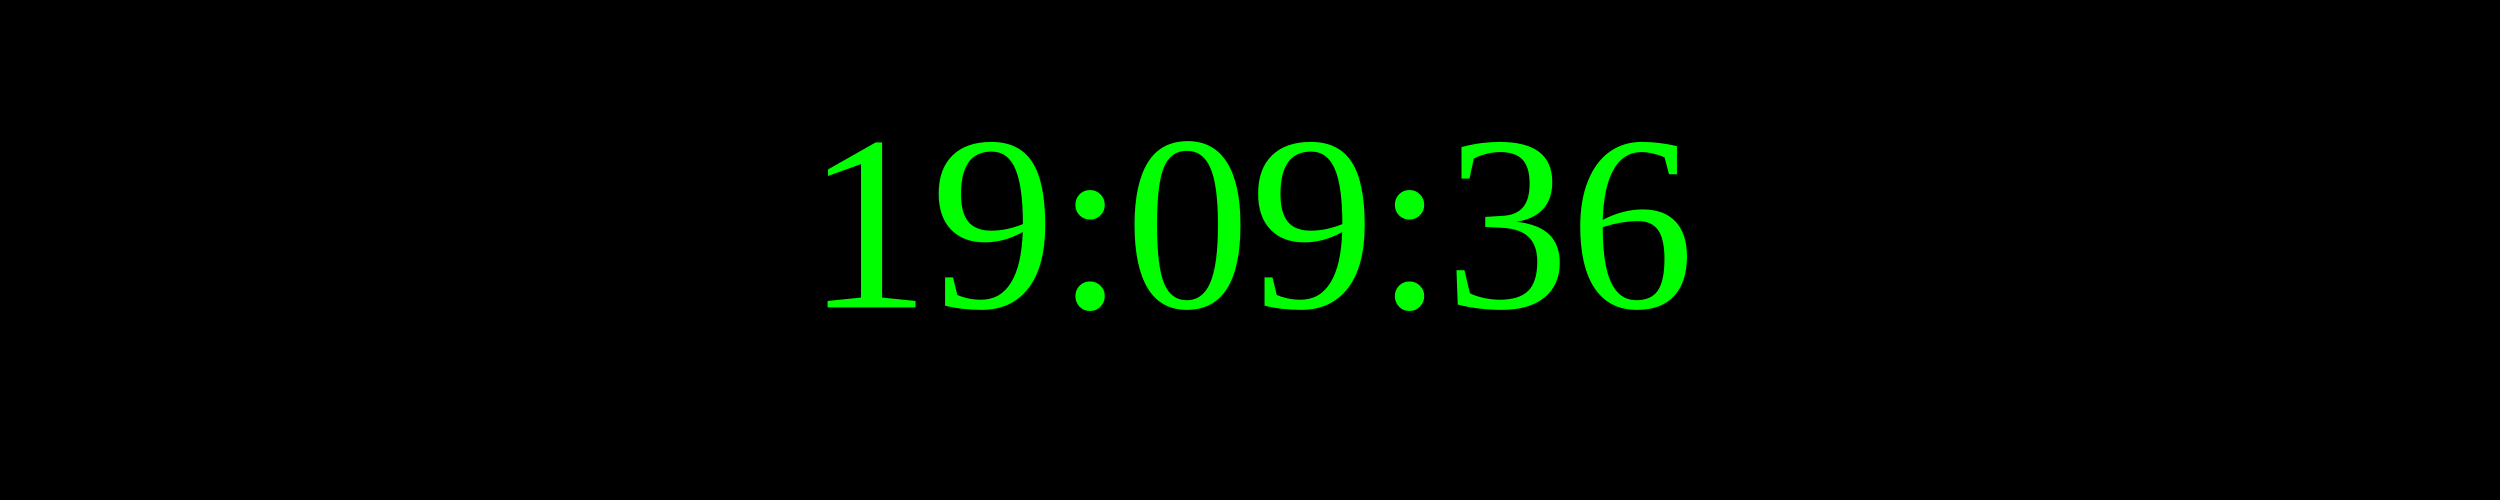
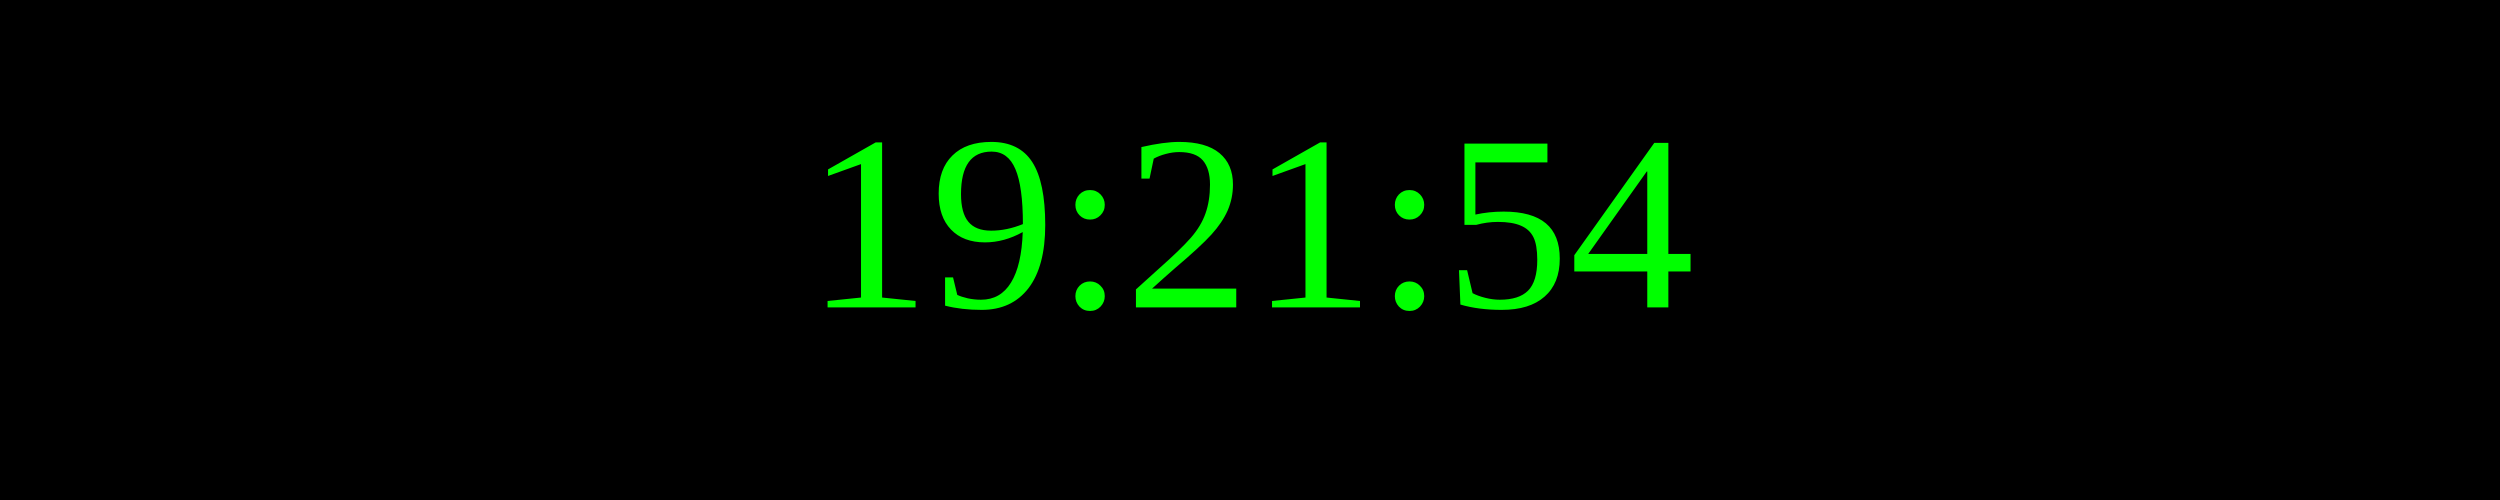
<svg xmlns="http://www.w3.org/2000/svg" width="250" height="50">
  <rect width="100%" height="100%" fill="black" />
  <text x="50%" y="50%" font-size="25" fill="lime" text-anchor="middle" dominant-baseline="middle">
- 19:09:36
+ 19:21:54
</text>
</svg>
